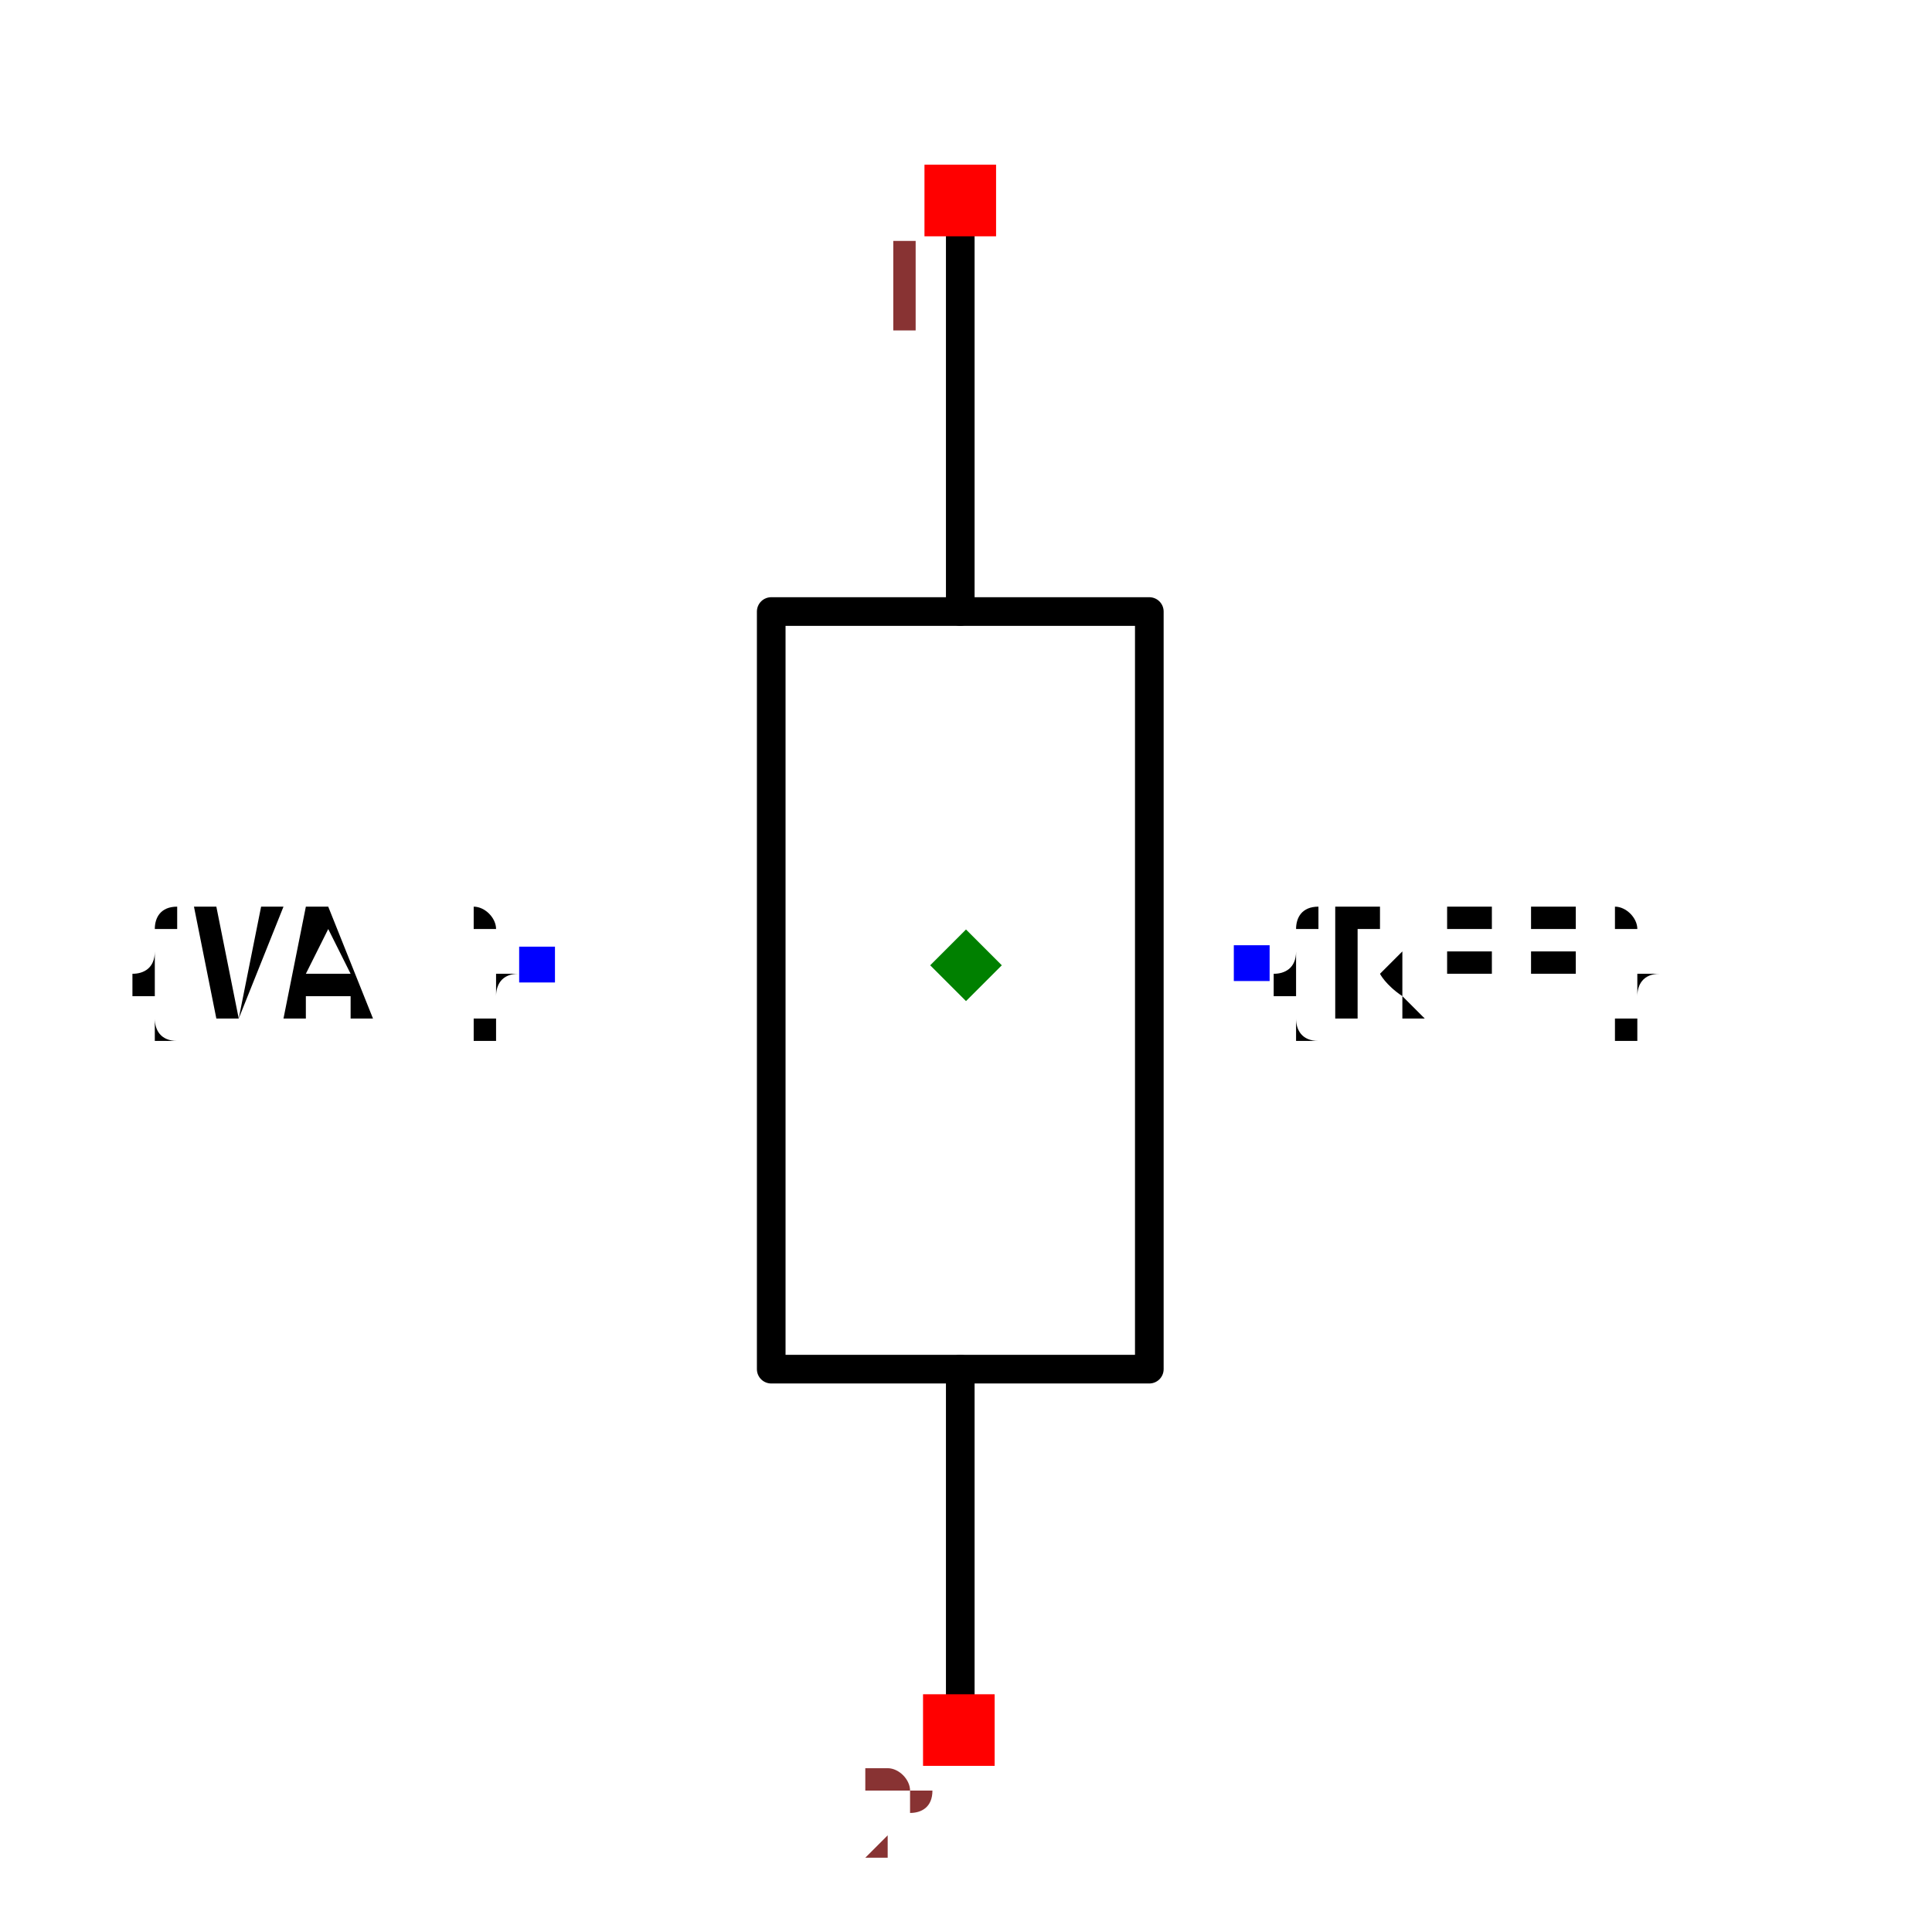
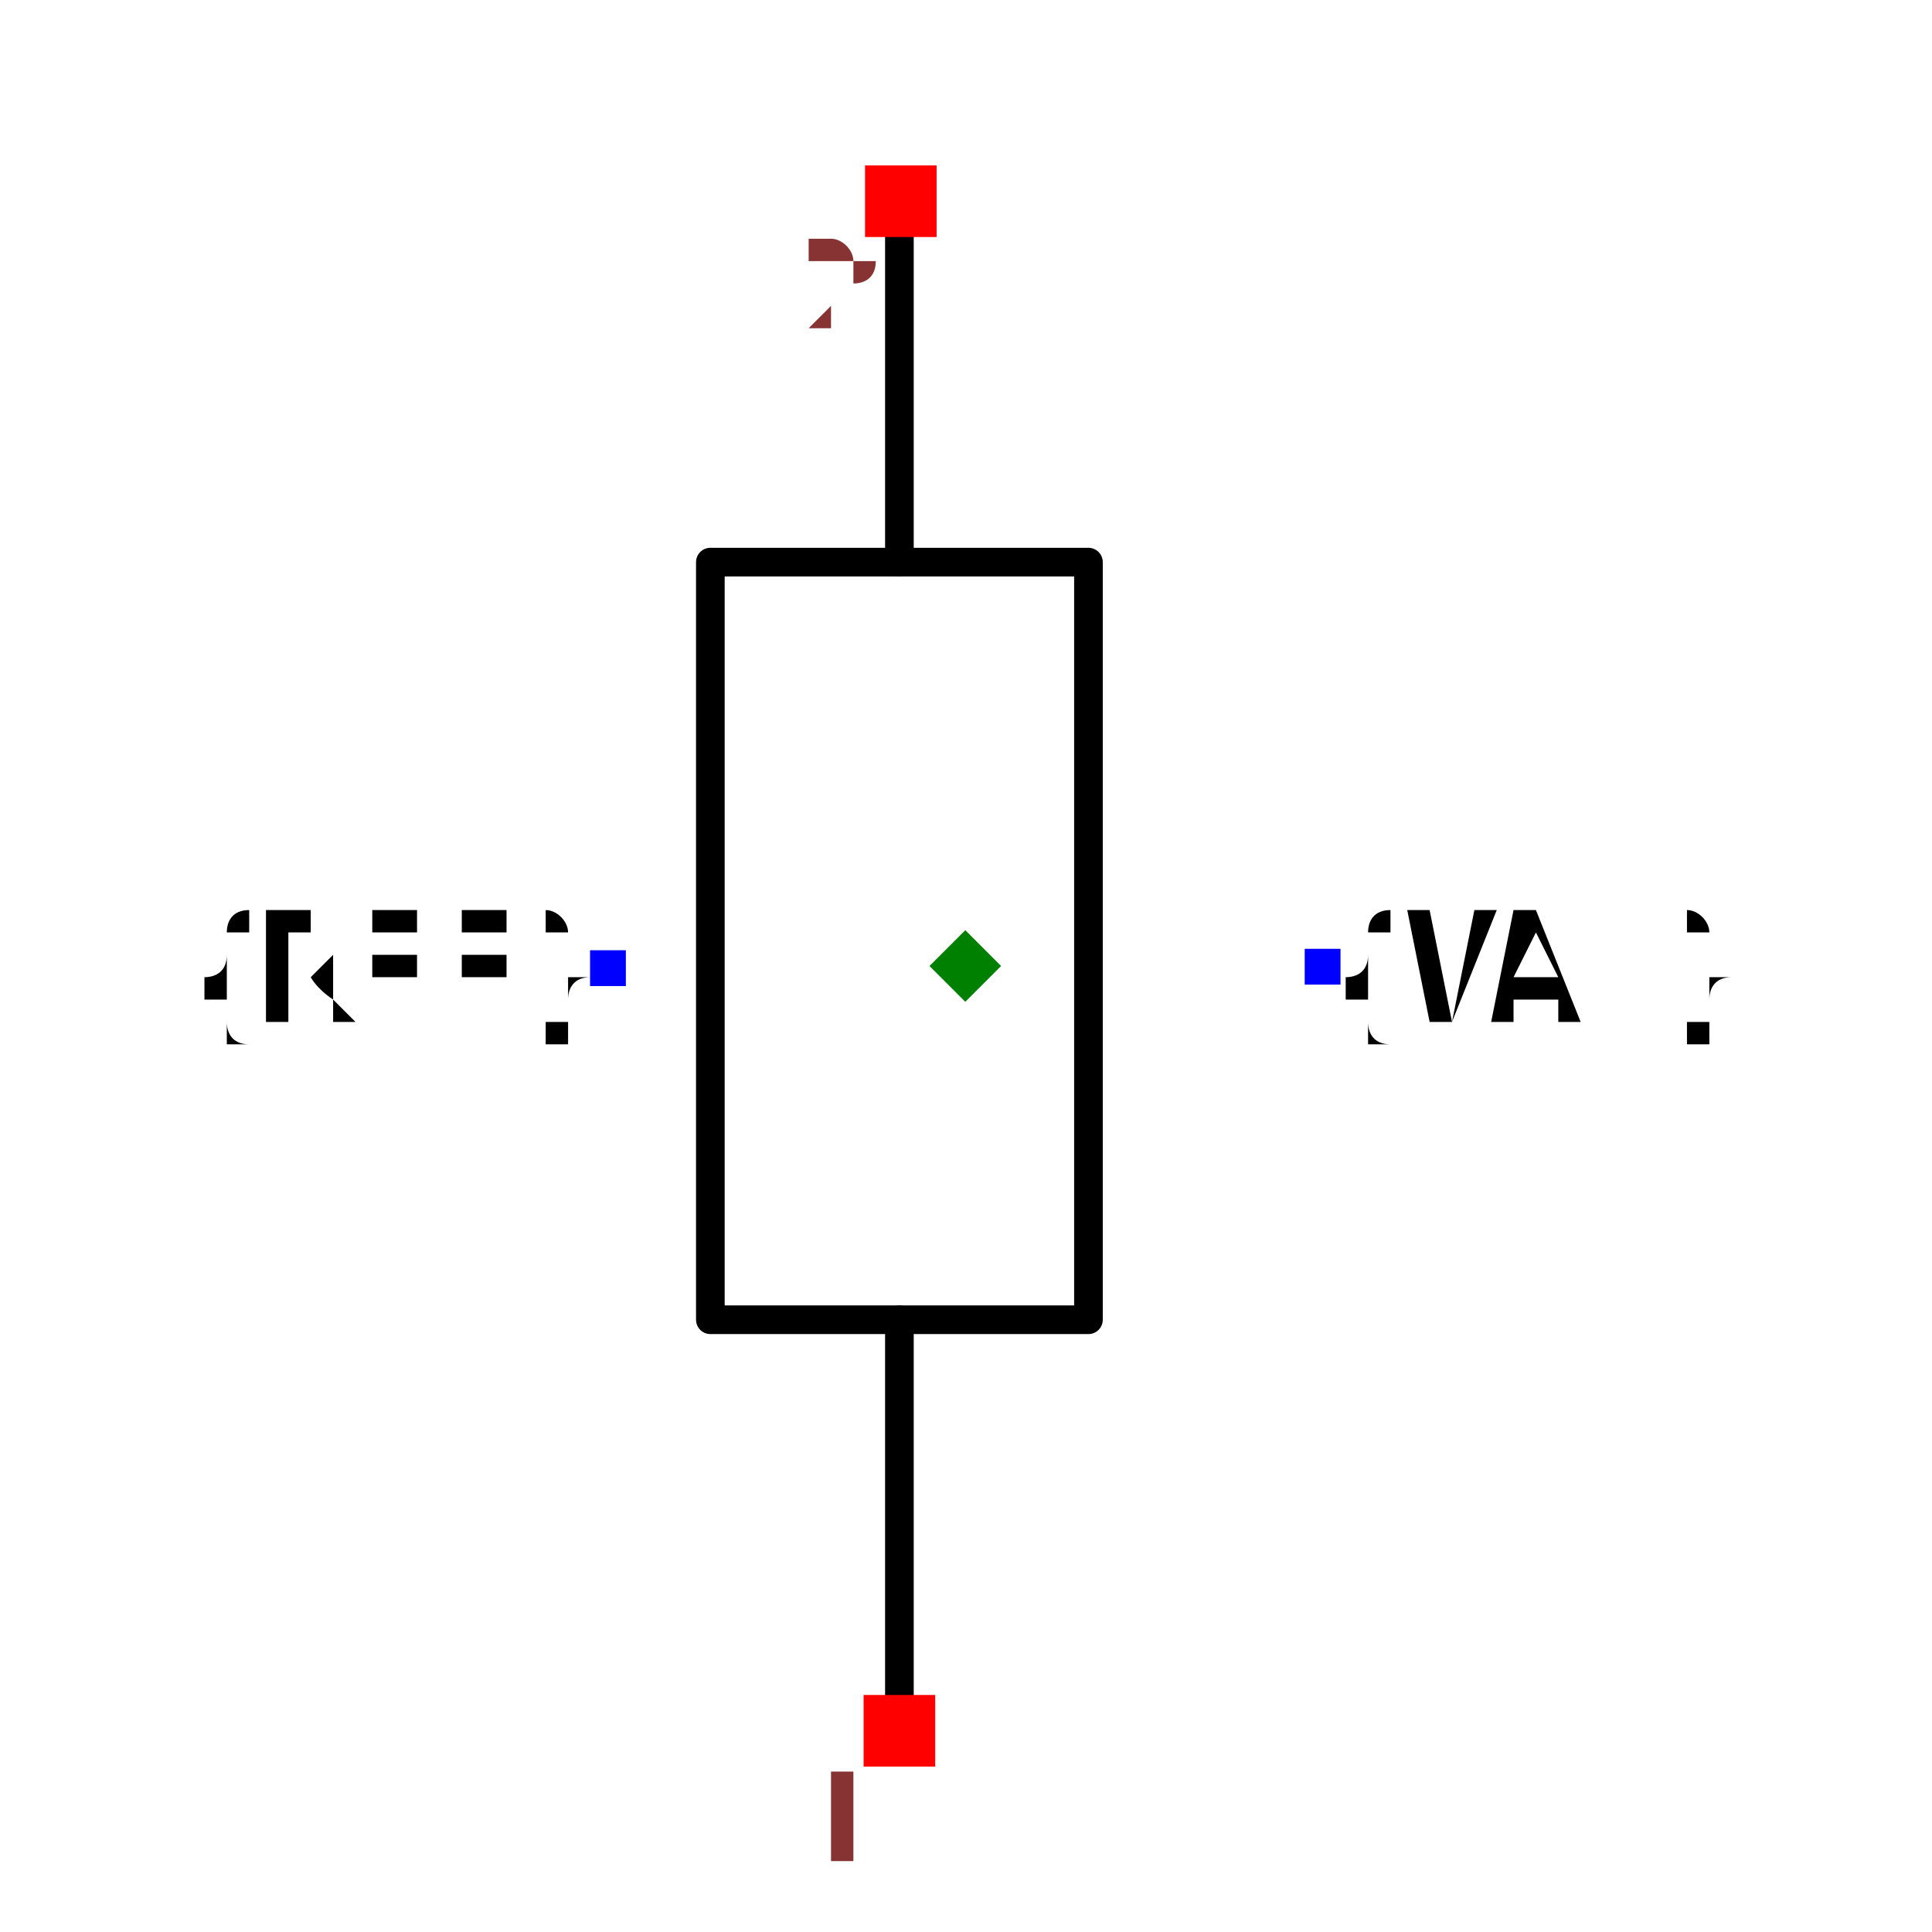
- <svg xmlns="http://www.w3.org/2000/svg" width="150" height="150" viewBox="-0.15 -0.719 0.3 1.349">
-   <path d="M-0.004,-0.557 L-0.004,-0.292" fill="none" stroke="black" stroke-width="0.02" stroke-linecap="round" stroke-linejoin="round" />
-   <path d="M-0.004,0.237 L-0.004,0.501" fill="none" stroke="black" stroke-width="0.02" stroke-linecap="round" stroke-linejoin="round" />
-   <path d="M0.128,-0.028 L0.128,0.237 L-0.136,0.237 L-0.136,-0.292 L0.128,-0.292 L0.128,-0.028" fill="none" stroke="black" stroke-width="0.02" stroke-linecap="round" stroke-linejoin="round" />
-   <text x="0.2" y="-0.046" dx="0" dy="0.038" text-anchor="start" style="font: 0.1px monospace; fill: black">{REF}</text>
-   <rect x="0.187" y="-0.059" width="0.025" height="0.025" fill="blue" />
-   <text x="-0.3" y="-0.045" dx="0" dy="0.038" text-anchor="end" style="font: 0.1px monospace; fill: black">{VAL}</text>
-   <rect x="-0.312" y="-0.058" width="0.025" height="0.025" fill="blue" />
-   <rect x="-0.029" y="-0.604" width="0.05" height="0.05" fill="red" />
-   <text x="-0.044" y="-0.489" text-anchor="middle" style="font: 0.08px monospace; fill: #833;">1</text>
-   <rect x="-0.03" y="0.464" width="0.05" height="0.05" fill="red" />
-   <text x="-0.045" y="0.579" text-anchor="middle" style="font: 0.08px monospace; fill: #833;">2</text>
-   <path d="M 1.1102230246251565e-16 -0.07 L 0.025 -0.045 L 1.1102230246251565e-16 -0.02 L -0.025 -0.045 Z" fill="green" />
+ <svg xmlns="http://www.w3.org/2000/svg" width="150" height="150" viewBox="-0.674 -0.3 1.349 0.6">
+   <path d="M-0.046,0.512 L-0.046,0.247" fill="none" stroke="black" stroke-width="0.02" stroke-linecap="round" stroke-linejoin="round" />
+   <path d="M-0.046,-0.282 L-0.046,-0.546" fill="none" stroke="black" stroke-width="0.02" stroke-linecap="round" stroke-linejoin="round" />
+   <path d="M-0.178,-0.017 L-0.178,-0.282 L0.086,-0.282 L0.086,0.247 L-0.178,0.247 L-0.178,-0.017" fill="none" stroke="black" stroke-width="0.02" stroke-linecap="round" stroke-linejoin="round" />
+   <text x="-0.25" y="0.001" dx="0" dy="0.038" text-anchor="end" style="font: 0.1px monospace; fill: black">{REF}</text>
+   <rect x="-0.262" y="-0.011" width="0.025" height="0.025" fill="blue" />
+   <text x="0.25" y="0" dx="0" dy="0.038" text-anchor="start" style="font: 0.1px monospace; fill: black">{VAL}</text>
+   <rect x="0.237" y="-0.012" width="0.025" height="0.025" fill="blue" />
+   <rect x="-0.071" y="0.509" width="0.05" height="0.05" fill="red" />
+   <text x="-0.086" y="0.624" text-anchor="middle" style="font: 0.08px monospace; fill: #833;">1</text>
+   <rect x="-0.07" y="-0.559" width="0.05" height="0.05" fill="red" />
+   <text x="-0.085" y="-0.444" text-anchor="middle" style="font: 0.08px monospace; fill: #833;">2</text>
+   <path d="M 1.1102230246251565e-16 -0.025 L 0.025 -8.881784197001252e-16 L 1.1102230246251565e-16 0.025 L -0.025 -8.881784197001252e-16 Z" fill="green" />
</svg>
